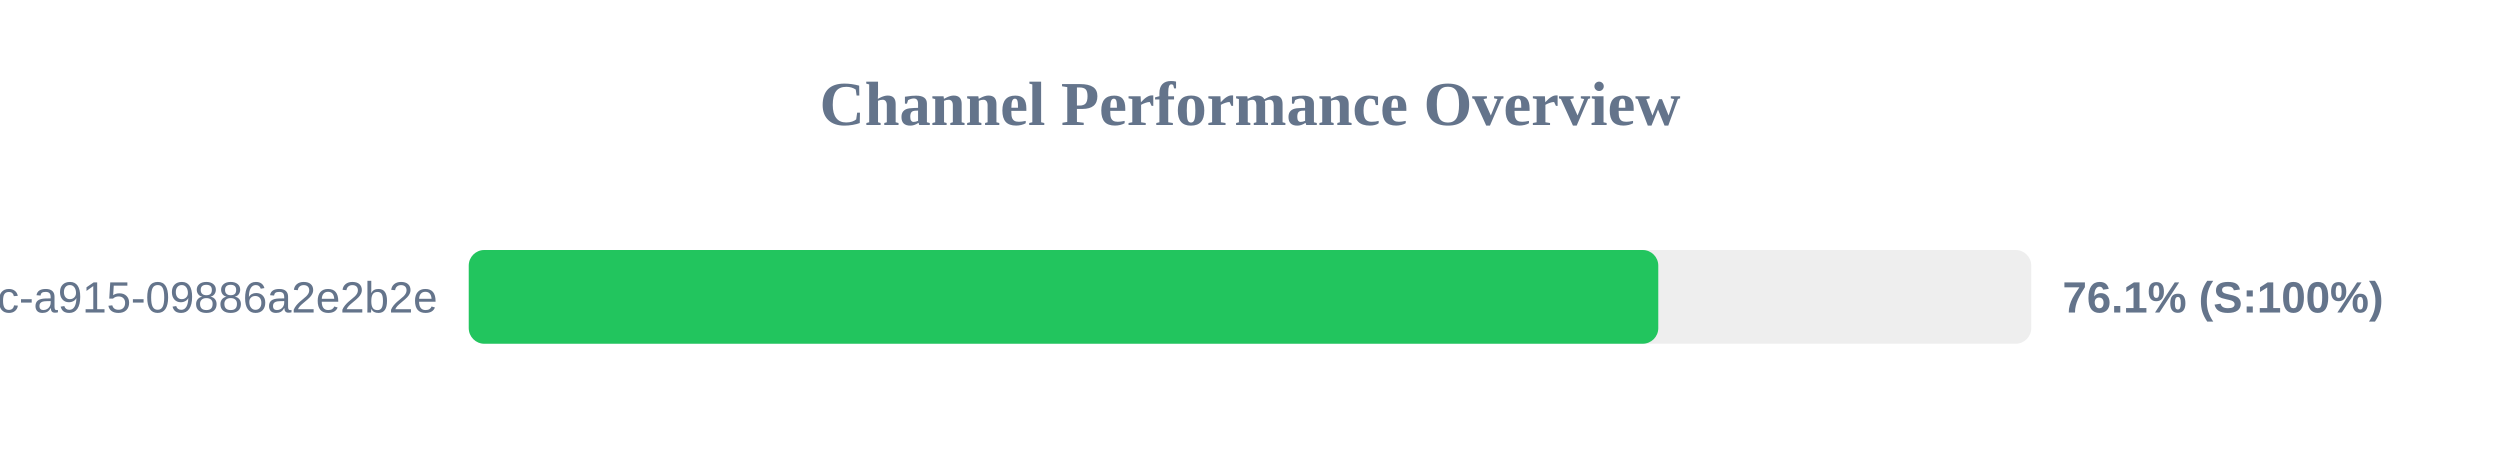
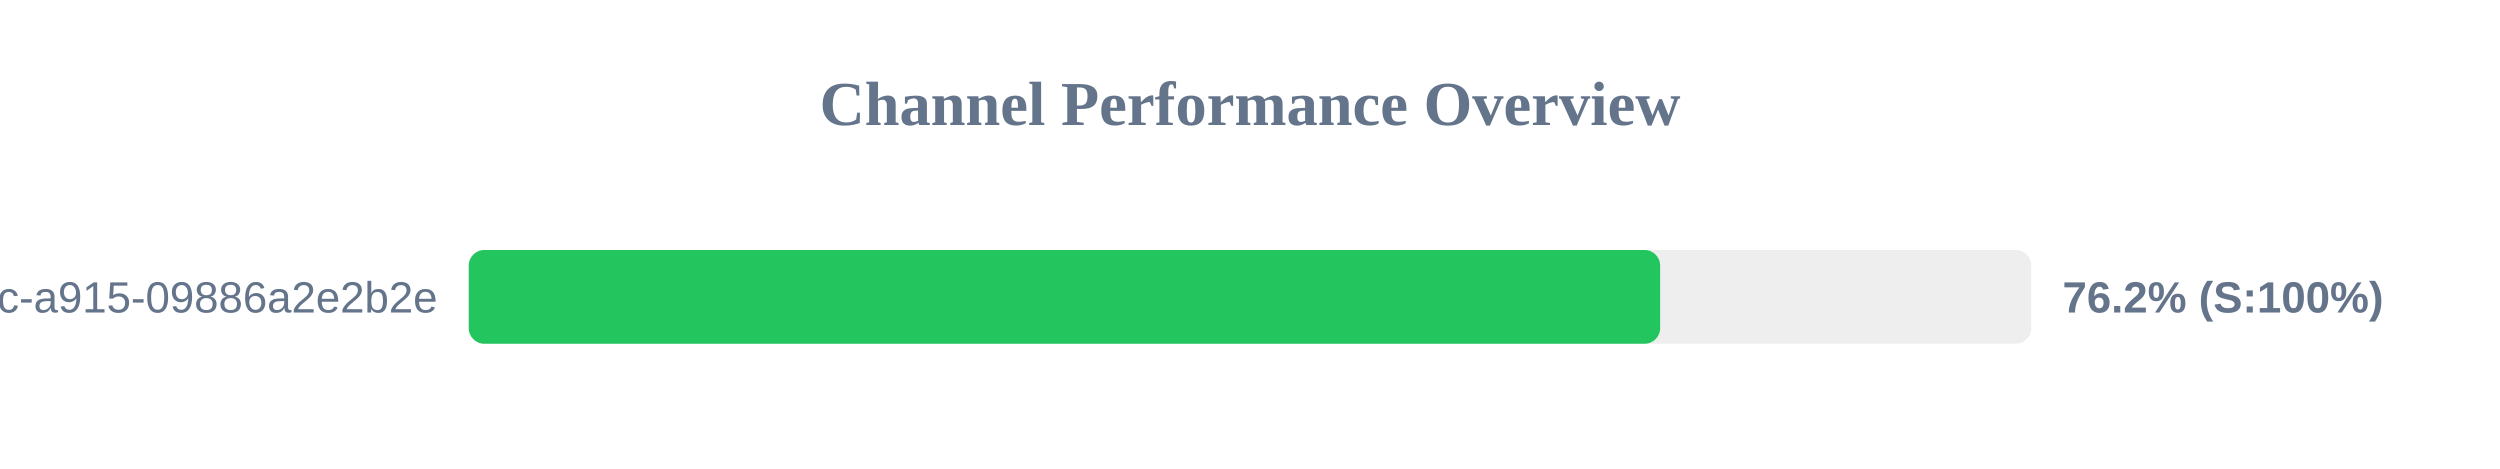
<svg xmlns="http://www.w3.org/2000/svg" width="800" height="150" version="1.1">
  <style>
        .row { font: 14px Arial; fill: #64748b; }
        .score { font: bold 14px Arial; fill: #64748b; }
    </style>
  <text x="400" y="40" text-anchor="middle" font-size="20px" font-weight="bold" fill="#64748b">Channel Performance Overview</text>
  <rect x="150" y="80" width="500" height="30" fill="#eee" rx="5" />
-   <rect x="150" y="80" width="380.65" height="30" fill="#22c55e" rx="5" />
+   <rect x="150" y="80" width="381.25" height="30" fill="#22c55e" rx="5" />
  <text x="140" y="100" text-anchor="end" class="row">?uuid=52816135-d3bc-46bc-a915-09886a2e2b2e</text>
-   <text x="660" y="100" text-anchor="start" class="score">76.1% (S:100%)</text>
+   <text x="660" y="100" text-anchor="start" class="score">76.2% (S:100%)</text>
</svg>
